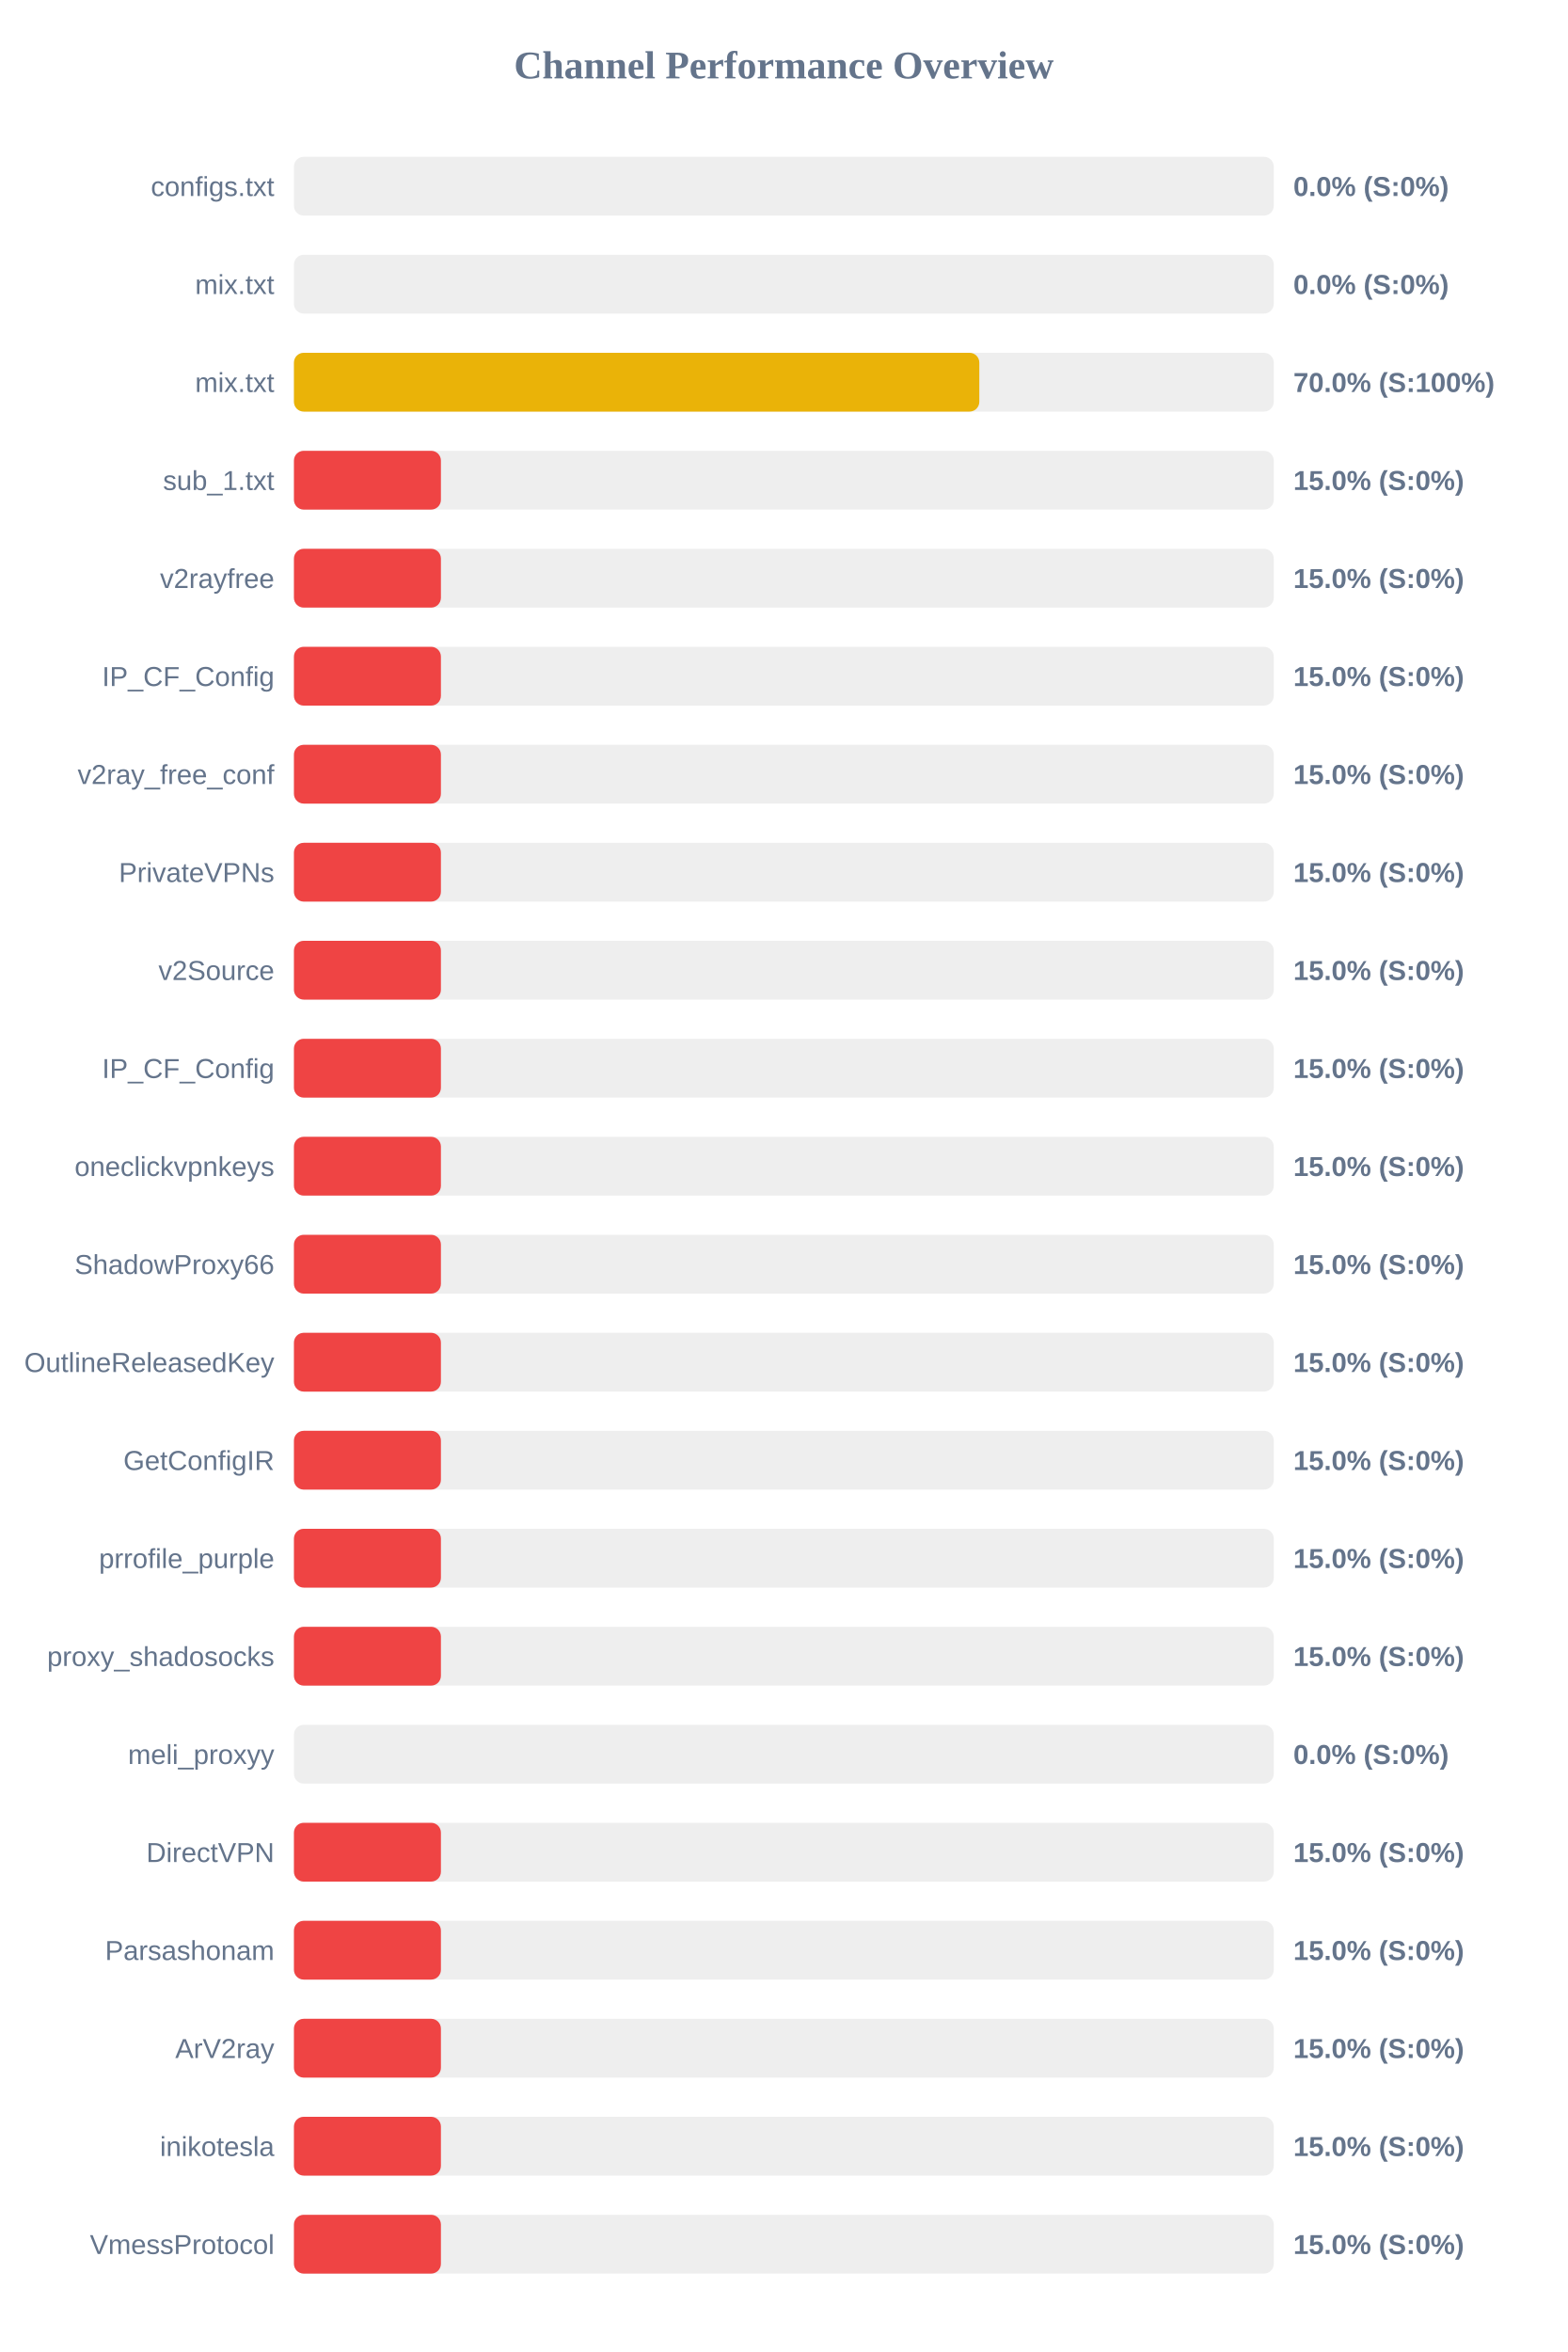
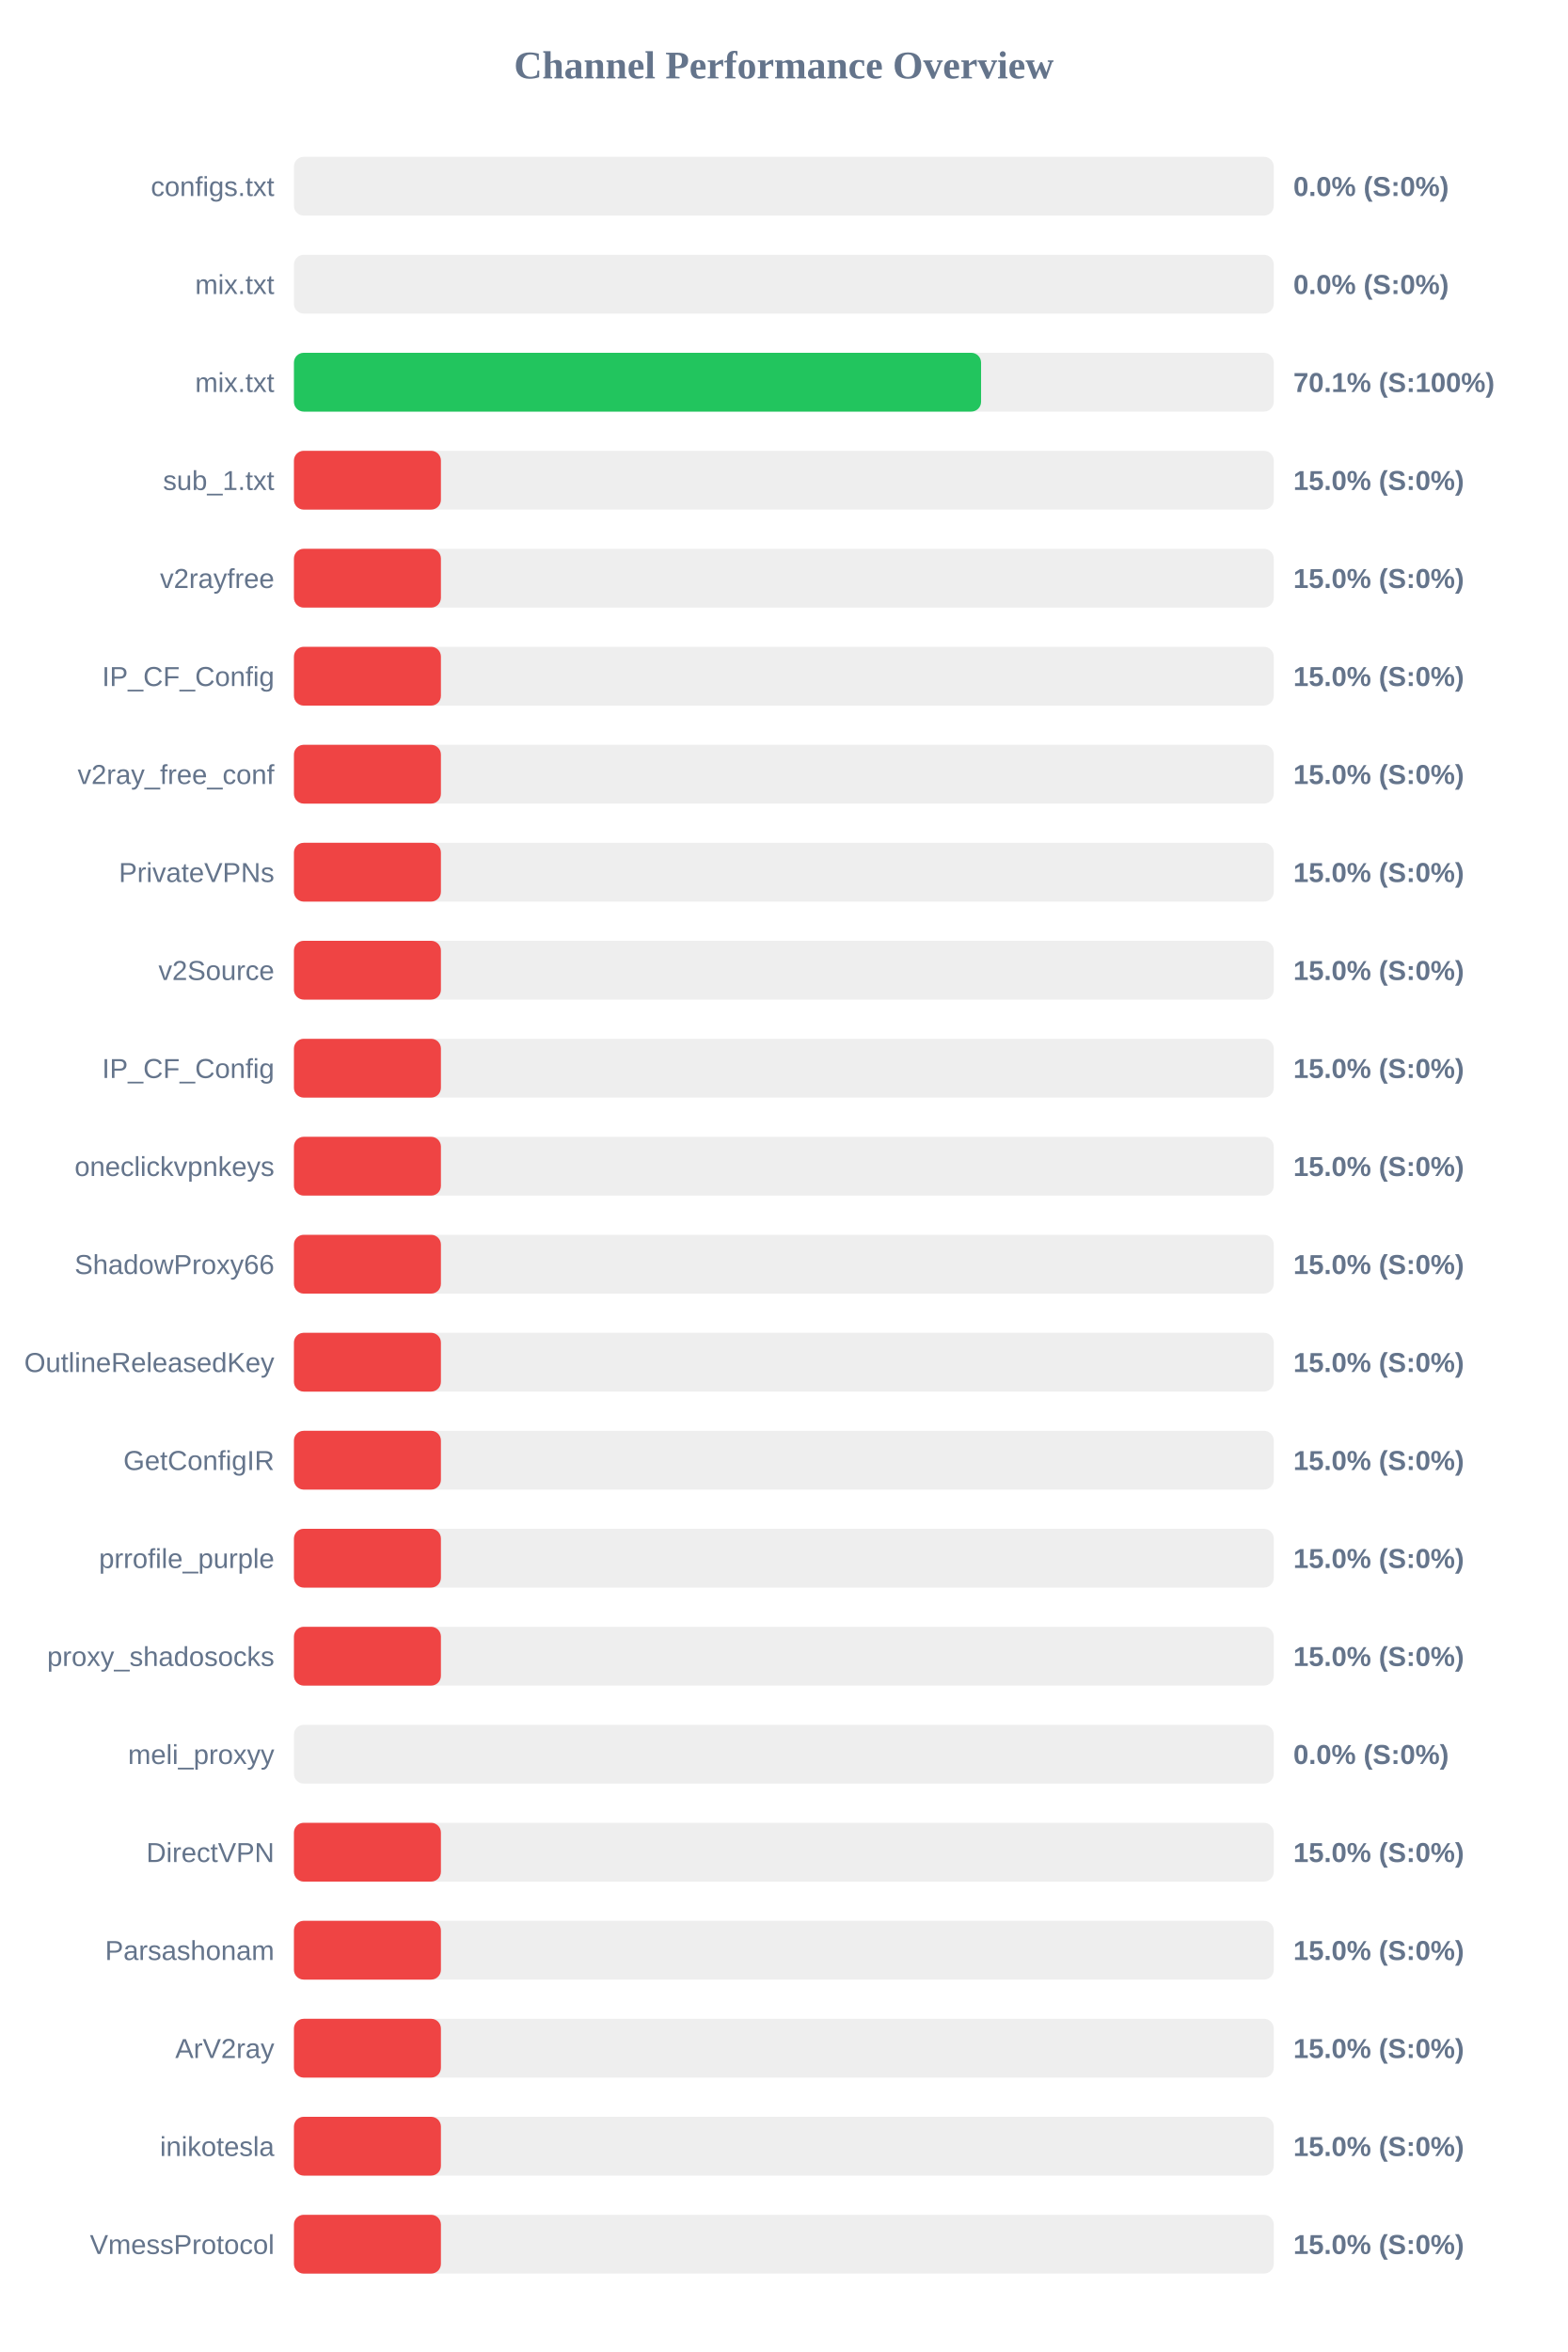
<svg xmlns="http://www.w3.org/2000/svg" width="800" height="1200" version="1.1">
  <style>
        .row { font: 14px Arial; fill: #64748b; }
        .score { font: bold 14px Arial; fill: #64748b; }
    </style>
  <text x="400" y="40" text-anchor="middle" font-size="20px" font-weight="bold" fill="#64748b">Channel Performance Overview</text>
  <rect x="150" y="80" width="500" height="30" fill="#eee" rx="5" />
  <rect x="150" y="80" width="0.0" height="30" fill="#ef4444" rx="5" />
  <text x="140" y="100" text-anchor="end" class="row">configs.txt</text>
  <text x="660" y="100" text-anchor="start" class="score">0.0% (S:0%)</text>
  <rect x="150" y="130" width="500" height="30" fill="#eee" rx="5" />
  <rect x="150" y="130" width="0.0" height="30" fill="#ef4444" rx="5" />
  <text x="140" y="150" text-anchor="end" class="row">mix.txt</text>
  <text x="660" y="150" text-anchor="start" class="score">0.0% (S:0%)</text>
  <rect x="150" y="180" width="500" height="30" fill="#eee" rx="5" />
-   <rect x="150" y="180" width="349.75" height="30" fill="#eab308" rx="5" />
+   <rect x="150" y="180" width="350.65" height="30" fill="#22c55e" rx="5" />
  <text x="140" y="200" text-anchor="end" class="row">mix.txt</text>
-   <text x="660" y="200" text-anchor="start" class="score">70.0% (S:100%)</text>
+   <text x="660" y="200" text-anchor="start" class="score">70.1% (S:100%)</text>
  <rect x="150" y="230" width="500" height="30" fill="#eee" rx="5" />
  <rect x="150" y="230" width="75.0" height="30" fill="#ef4444" rx="5" />
  <text x="140" y="250" text-anchor="end" class="row">sub_1.txt</text>
  <text x="660" y="250" text-anchor="start" class="score">15.0% (S:0%)</text>
  <rect x="150" y="280" width="500" height="30" fill="#eee" rx="5" />
  <rect x="150" y="280" width="75.0" height="30" fill="#ef4444" rx="5" />
  <text x="140" y="300" text-anchor="end" class="row">v2rayfree</text>
  <text x="660" y="300" text-anchor="start" class="score">15.0% (S:0%)</text>
  <rect x="150" y="330" width="500" height="30" fill="#eee" rx="5" />
  <rect x="150" y="330" width="75.0" height="30" fill="#ef4444" rx="5" />
  <text x="140" y="350" text-anchor="end" class="row">IP_CF_Config</text>
  <text x="660" y="350" text-anchor="start" class="score">15.0% (S:0%)</text>
  <rect x="150" y="380" width="500" height="30" fill="#eee" rx="5" />
  <rect x="150" y="380" width="75.0" height="30" fill="#ef4444" rx="5" />
  <text x="140" y="400" text-anchor="end" class="row">v2ray_free_conf</text>
  <text x="660" y="400" text-anchor="start" class="score">15.0% (S:0%)</text>
  <rect x="150" y="430" width="500" height="30" fill="#eee" rx="5" />
  <rect x="150" y="430" width="75.0" height="30" fill="#ef4444" rx="5" />
  <text x="140" y="450" text-anchor="end" class="row">PrivateVPNs</text>
  <text x="660" y="450" text-anchor="start" class="score">15.0% (S:0%)</text>
  <rect x="150" y="480" width="500" height="30" fill="#eee" rx="5" />
  <rect x="150" y="480" width="75.0" height="30" fill="#ef4444" rx="5" />
  <text x="140" y="500" text-anchor="end" class="row">v2Source</text>
  <text x="660" y="500" text-anchor="start" class="score">15.0% (S:0%)</text>
  <rect x="150" y="530" width="500" height="30" fill="#eee" rx="5" />
  <rect x="150" y="530" width="75.0" height="30" fill="#ef4444" rx="5" />
  <text x="140" y="550" text-anchor="end" class="row">IP_CF_Config</text>
  <text x="660" y="550" text-anchor="start" class="score">15.0% (S:0%)</text>
  <rect x="150" y="580" width="500" height="30" fill="#eee" rx="5" />
  <rect x="150" y="580" width="75.0" height="30" fill="#ef4444" rx="5" />
  <text x="140" y="600" text-anchor="end" class="row">oneclickvpnkeys</text>
  <text x="660" y="600" text-anchor="start" class="score">15.0% (S:0%)</text>
  <rect x="150" y="630" width="500" height="30" fill="#eee" rx="5" />
  <rect x="150" y="630" width="75.0" height="30" fill="#ef4444" rx="5" />
  <text x="140" y="650" text-anchor="end" class="row">ShadowProxy66</text>
  <text x="660" y="650" text-anchor="start" class="score">15.0% (S:0%)</text>
  <rect x="150" y="680" width="500" height="30" fill="#eee" rx="5" />
  <rect x="150" y="680" width="75.0" height="30" fill="#ef4444" rx="5" />
  <text x="140" y="700" text-anchor="end" class="row">OutlineReleasedKey</text>
  <text x="660" y="700" text-anchor="start" class="score">15.0% (S:0%)</text>
  <rect x="150" y="730" width="500" height="30" fill="#eee" rx="5" />
  <rect x="150" y="730" width="75.0" height="30" fill="#ef4444" rx="5" />
  <text x="140" y="750" text-anchor="end" class="row">GetConfigIR</text>
  <text x="660" y="750" text-anchor="start" class="score">15.0% (S:0%)</text>
  <rect x="150" y="780" width="500" height="30" fill="#eee" rx="5" />
  <rect x="150" y="780" width="75.0" height="30" fill="#ef4444" rx="5" />
  <text x="140" y="800" text-anchor="end" class="row">prrofile_purple</text>
  <text x="660" y="800" text-anchor="start" class="score">15.0% (S:0%)</text>
  <rect x="150" y="830" width="500" height="30" fill="#eee" rx="5" />
  <rect x="150" y="830" width="75.0" height="30" fill="#ef4444" rx="5" />
  <text x="140" y="850" text-anchor="end" class="row">proxy_shadosocks</text>
  <text x="660" y="850" text-anchor="start" class="score">15.0% (S:0%)</text>
  <rect x="150" y="880" width="500" height="30" fill="#eee" rx="5" />
  <rect x="150" y="880" width="0.0" height="30" fill="#ef4444" rx="5" />
  <text x="140" y="900" text-anchor="end" class="row">meli_proxyy</text>
  <text x="660" y="900" text-anchor="start" class="score">0.0% (S:0%)</text>
  <rect x="150" y="930" width="500" height="30" fill="#eee" rx="5" />
  <rect x="150" y="930" width="75.0" height="30" fill="#ef4444" rx="5" />
  <text x="140" y="950" text-anchor="end" class="row">DirectVPN</text>
  <text x="660" y="950" text-anchor="start" class="score">15.0% (S:0%)</text>
  <rect x="150" y="980" width="500" height="30" fill="#eee" rx="5" />
  <rect x="150" y="980" width="75.0" height="30" fill="#ef4444" rx="5" />
  <text x="140" y="1000" text-anchor="end" class="row">Parsashonam</text>
  <text x="660" y="1000" text-anchor="start" class="score">15.0% (S:0%)</text>
  <rect x="150" y="1030" width="500" height="30" fill="#eee" rx="5" />
  <rect x="150" y="1030" width="75.0" height="30" fill="#ef4444" rx="5" />
  <text x="140" y="1050" text-anchor="end" class="row">ArV2ray</text>
  <text x="660" y="1050" text-anchor="start" class="score">15.0% (S:0%)</text>
  <rect x="150" y="1080" width="500" height="30" fill="#eee" rx="5" />
  <rect x="150" y="1080" width="75.0" height="30" fill="#ef4444" rx="5" />
  <text x="140" y="1100" text-anchor="end" class="row">inikotesla</text>
  <text x="660" y="1100" text-anchor="start" class="score">15.0% (S:0%)</text>
  <rect x="150" y="1130" width="500" height="30" fill="#eee" rx="5" />
  <rect x="150" y="1130" width="75.0" height="30" fill="#ef4444" rx="5" />
  <text x="140" y="1150" text-anchor="end" class="row">VmessProtocol</text>
  <text x="660" y="1150" text-anchor="start" class="score">15.0% (S:0%)</text>
</svg>
